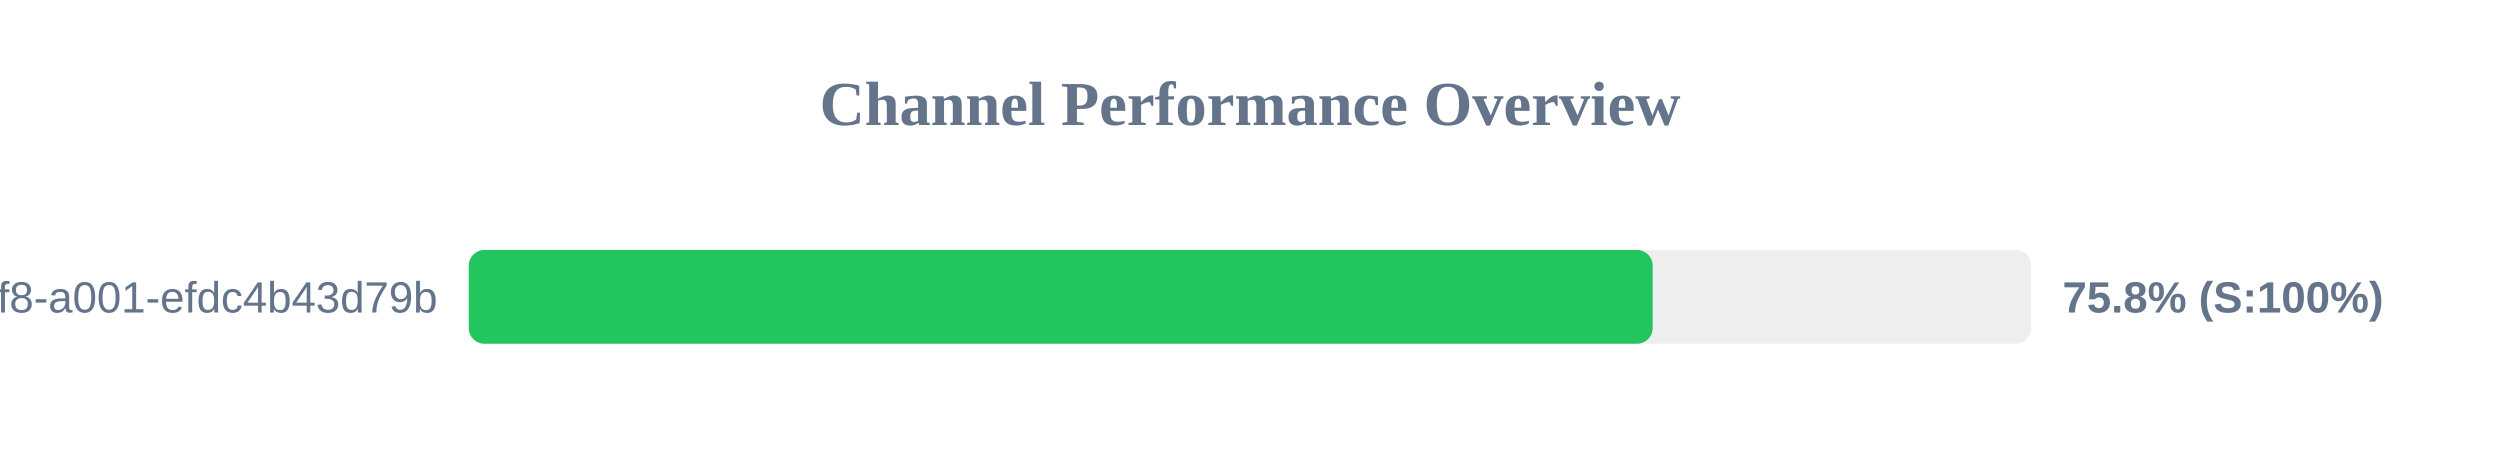
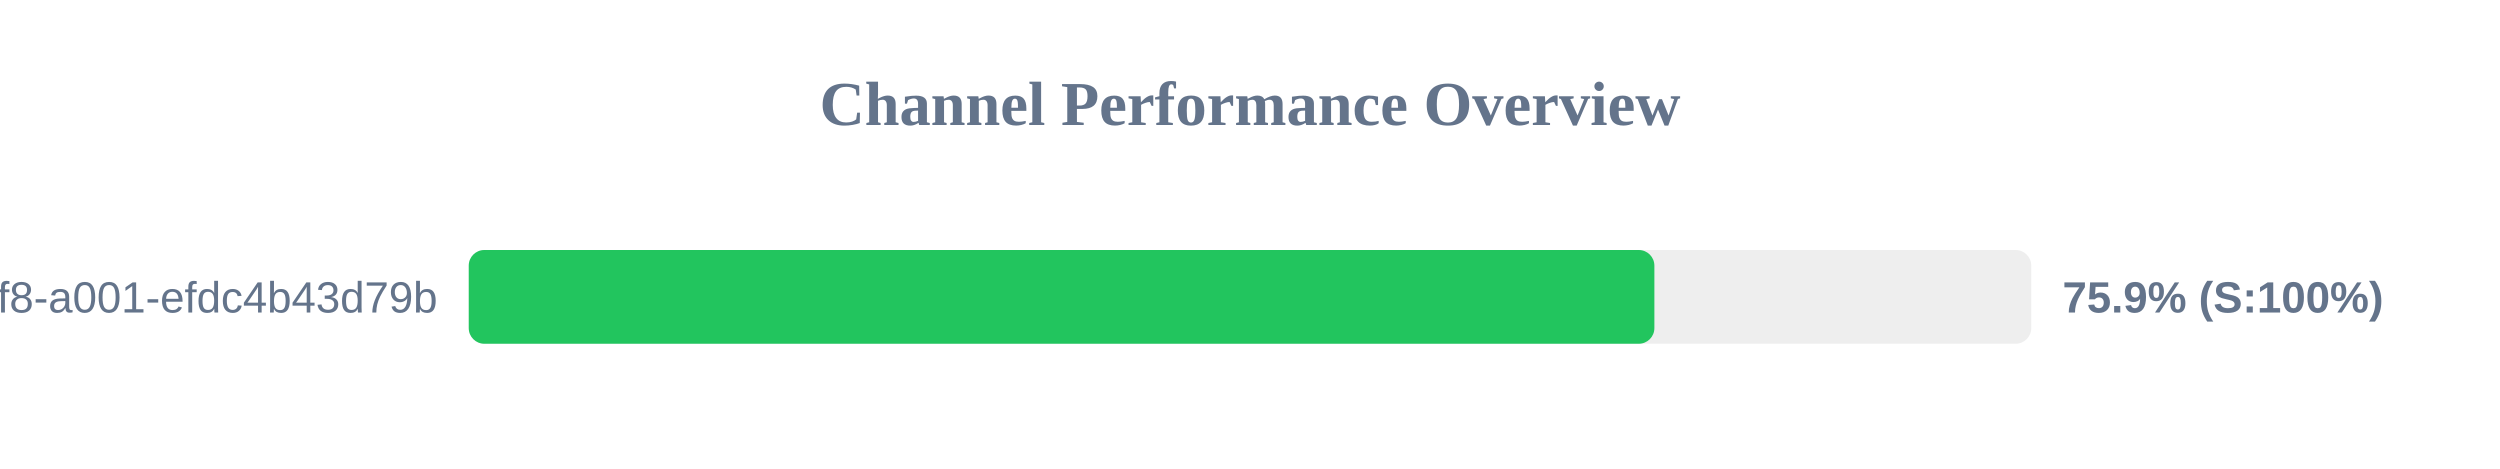
<svg xmlns="http://www.w3.org/2000/svg" width="800" height="150" version="1.1">
  <style>
        .row { font: 14px Arial; fill: #64748b; }
        .score { font: bold 14px Arial; fill: #64748b; }
    </style>
  <text x="400" y="40" text-anchor="middle" font-size="20px" font-weight="bold" fill="#64748b">Channel Performance Overview</text>
  <rect x="150" y="80" width="500" height="30" fill="#eee" rx="5" />
-   <rect x="150" y="80" width="378.85" height="30" fill="#22c55e" rx="5" />
+   <rect x="150" y="80" width="379.4" height="30" fill="#22c55e" rx="5" />
  <text x="140" y="100" text-anchor="end" class="row">?uuid=1fdb6b30-5371-4ff8-a001-efdc4b43d79b</text>
-   <text x="660" y="100" text-anchor="start" class="score">75.8% (S:100%)</text>
+   <text x="660" y="100" text-anchor="start" class="score">75.9% (S:100%)</text>
</svg>
